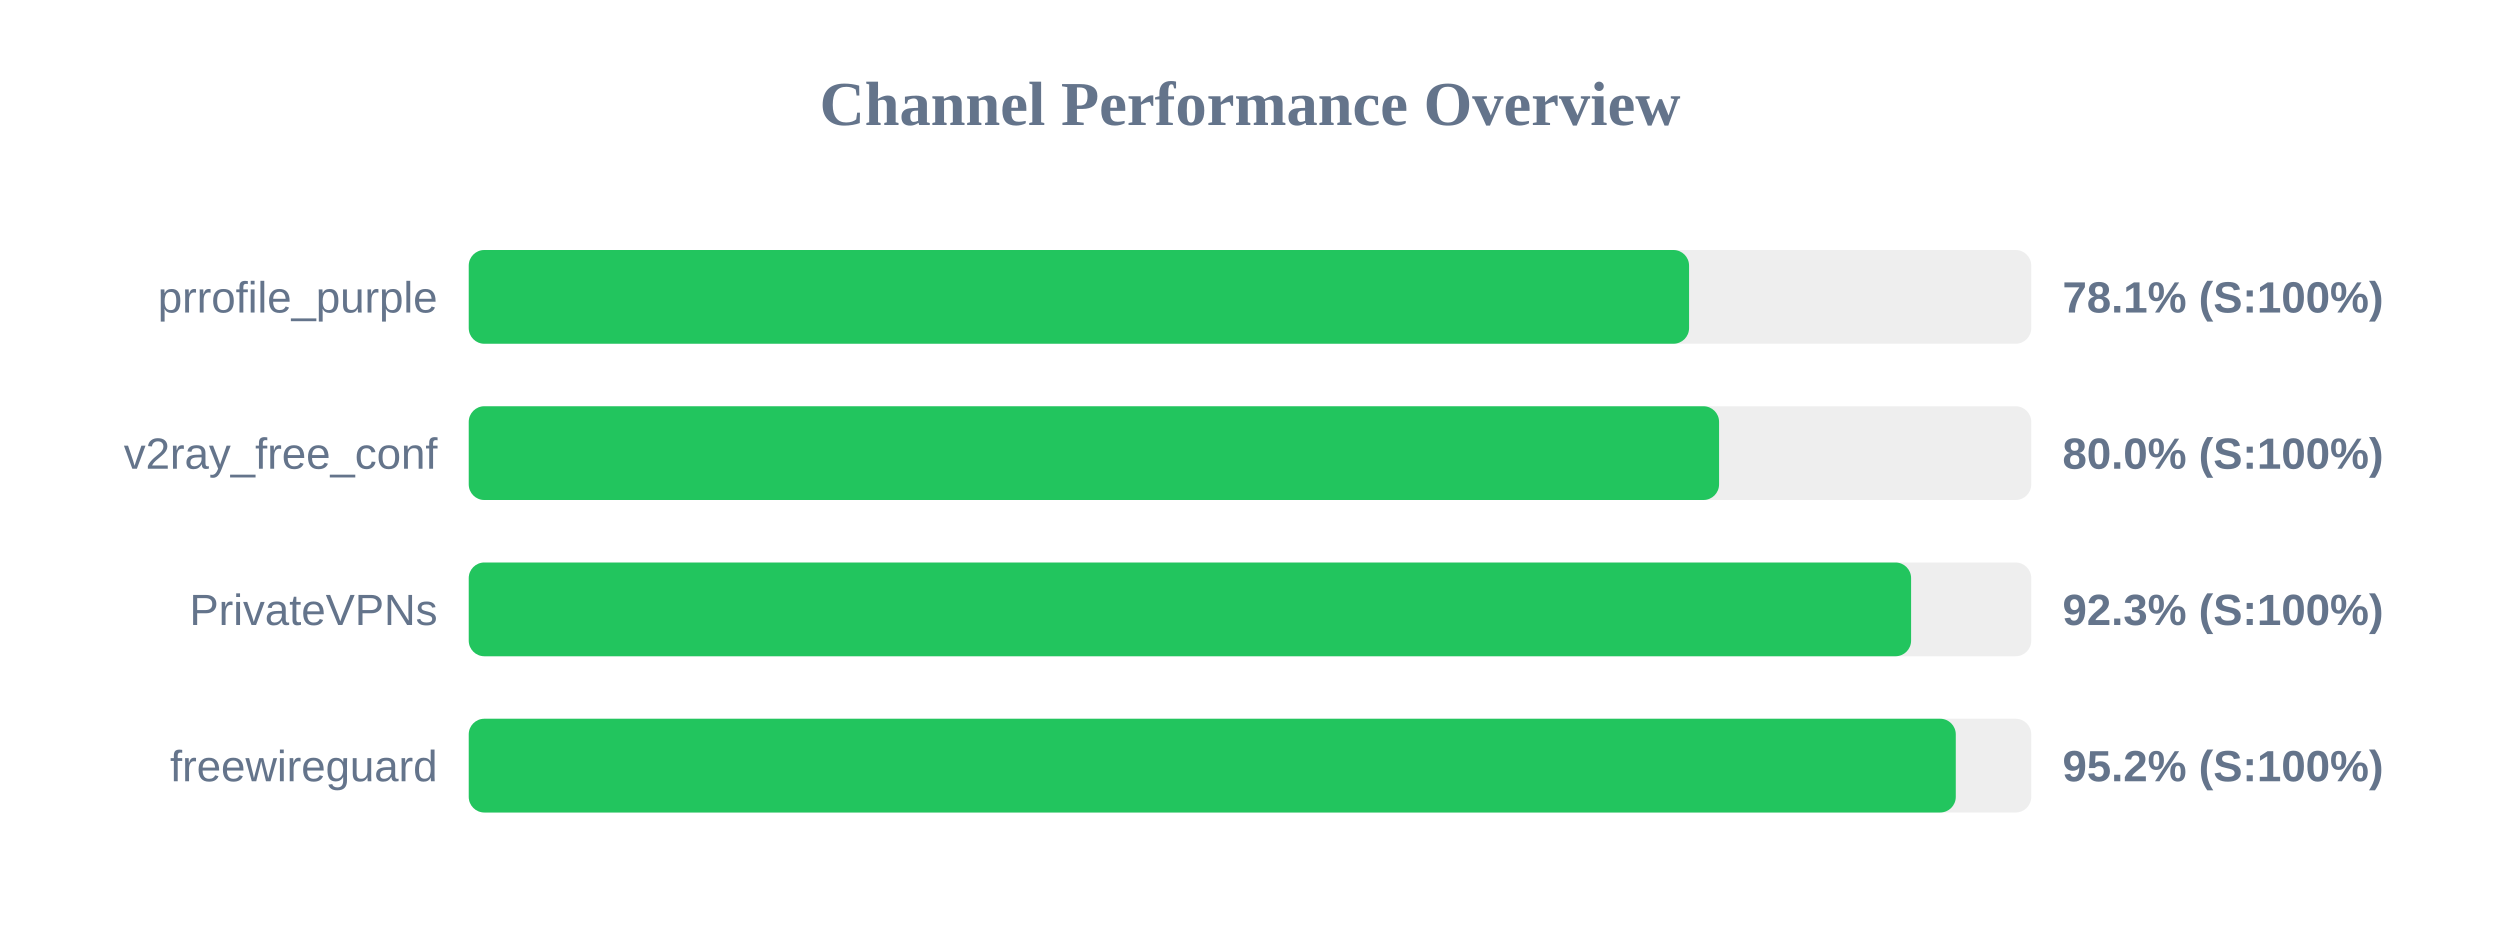
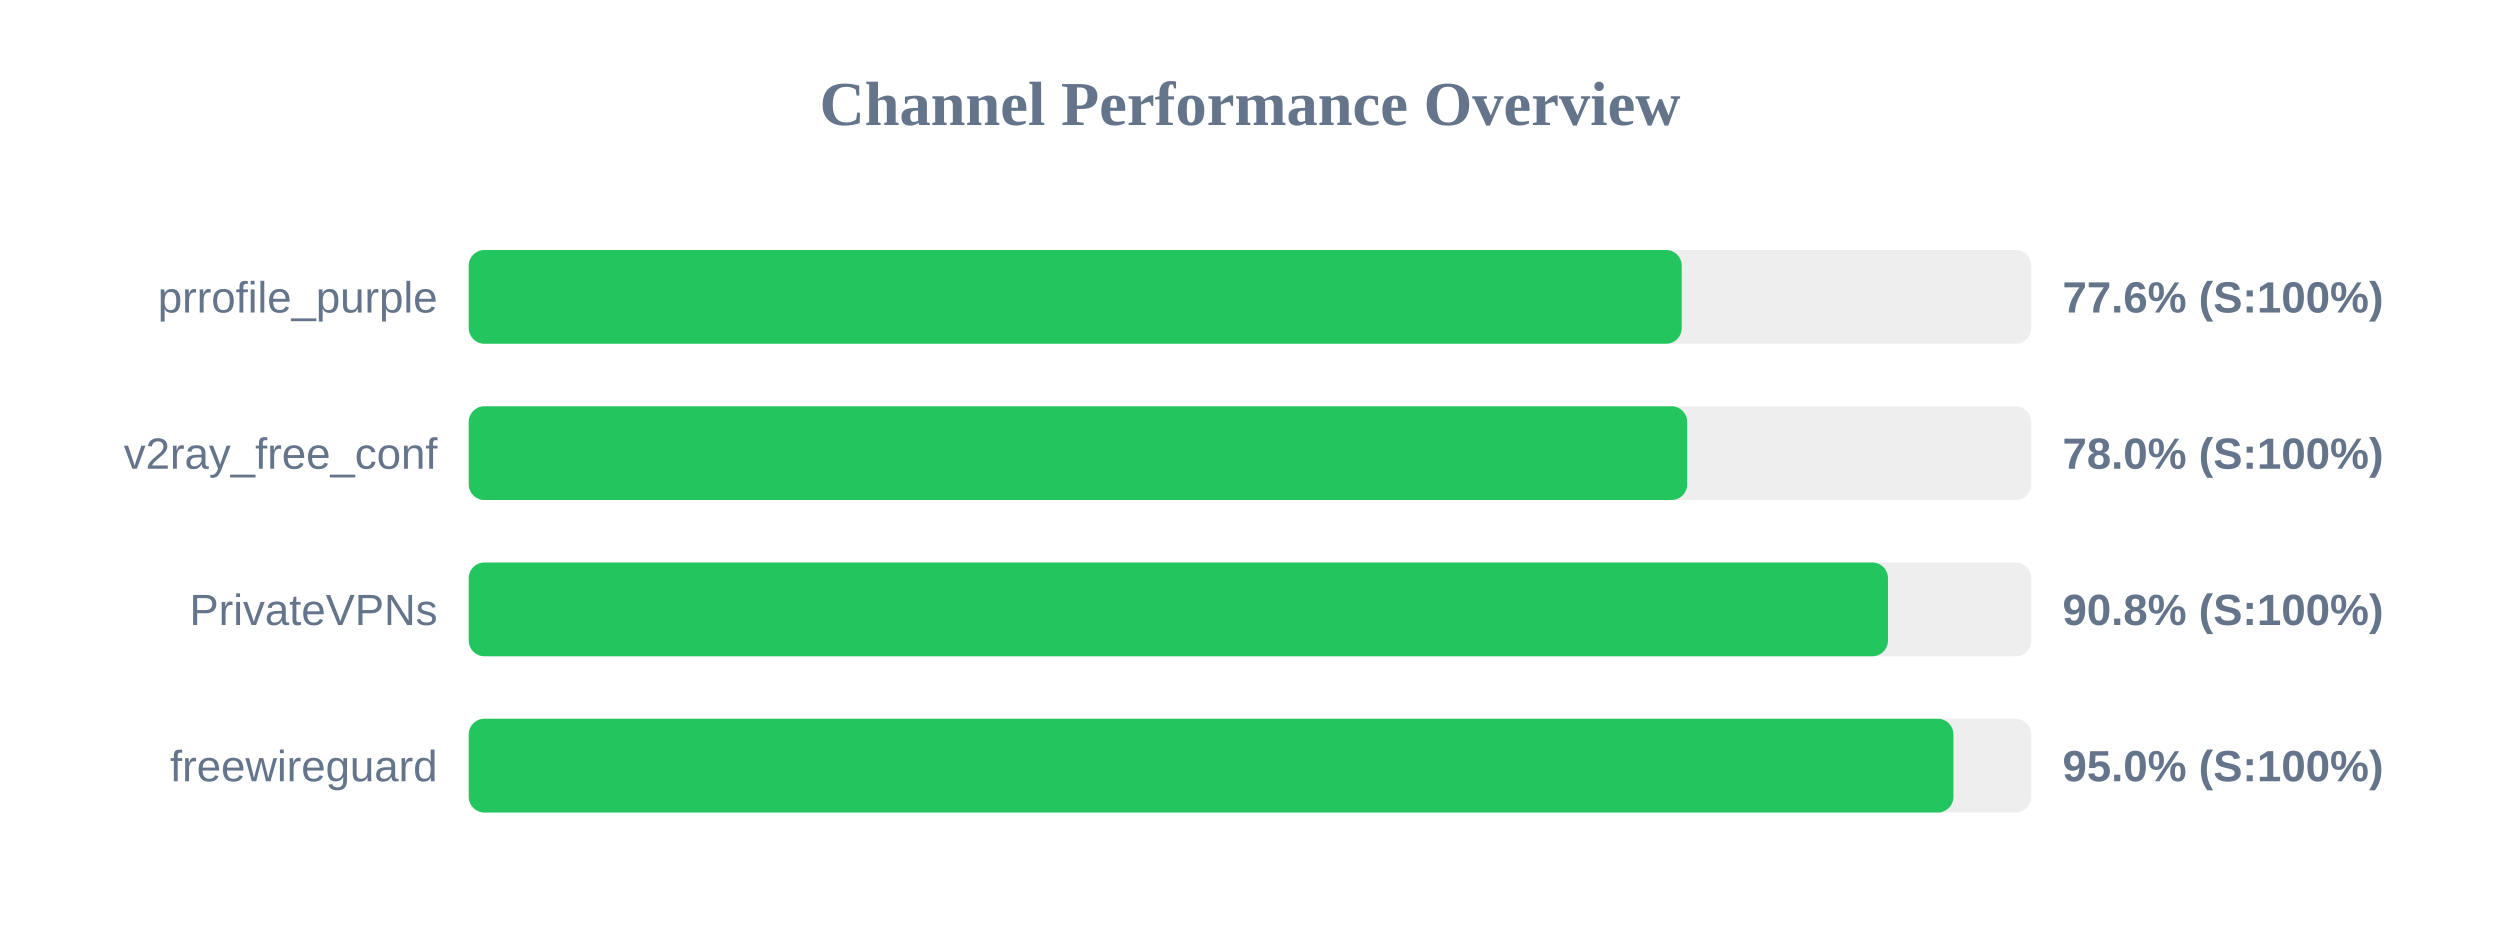
<svg xmlns="http://www.w3.org/2000/svg" width="800" height="300" version="1.1">
  <style>
        .row { font: 14px Arial; fill: #64748b; }
        .score { font: bold 14px Arial; fill: #64748b; }
    </style>
  <text x="400" y="40" text-anchor="middle" font-size="20px" font-weight="bold" fill="#64748b">Channel Performance Overview</text>
  <rect x="150" y="80" width="500" height="30" fill="#eee" rx="5" />
-   <rect x="150" y="80" width="390.5" height="30" fill="#22c55e" rx="5" />
+   <rect x="150" y="80" width="388.15" height="30" fill="#22c55e" rx="5" />
  <text x="140" y="100" text-anchor="end" class="row">prrofile_purple</text>
-   <text x="660" y="100" text-anchor="start" class="score">78.1% (S:100%)</text>
+   <text x="660" y="100" text-anchor="start" class="score">77.6% (S:100%)</text>
  <rect x="150" y="130" width="500" height="30" fill="#eee" rx="5" />
-   <rect x="150" y="130" width="400.1" height="30" fill="#22c55e" rx="5" />
+   <rect x="150" y="130" width="389.9" height="30" fill="#22c55e" rx="5" />
  <text x="140" y="150" text-anchor="end" class="row">v2ray_free_conf</text>
-   <text x="660" y="150" text-anchor="start" class="score">80.0% (S:100%)</text>
+   <text x="660" y="150" text-anchor="start" class="score">78.0% (S:100%)</text>
  <rect x="150" y="180" width="500" height="30" fill="#eee" rx="5" />
-   <rect x="150" y="180" width="461.55" height="30" fill="#22c55e" rx="5" />
+   <rect x="150" y="180" width="454.15" height="30" fill="#22c55e" rx="5" />
  <text x="140" y="200" text-anchor="end" class="row">PrivateVPNs</text>
-   <text x="660" y="200" text-anchor="start" class="score">92.3% (S:100%)</text>
+   <text x="660" y="200" text-anchor="start" class="score">90.8% (S:100%)</text>
  <rect x="150" y="230" width="500" height="30" fill="#eee" rx="5" />
-   <rect x="150" y="230" width="475.85" height="30" fill="#22c55e" rx="5" />
+   <rect x="150" y="230" width="475.1" height="30" fill="#22c55e" rx="5" />
  <text x="140" y="250" text-anchor="end" class="row">freewireguard</text>
-   <text x="660" y="250" text-anchor="start" class="score">95.2% (S:100%)</text>
+   <text x="660" y="250" text-anchor="start" class="score">95.0% (S:100%)</text>
</svg>
